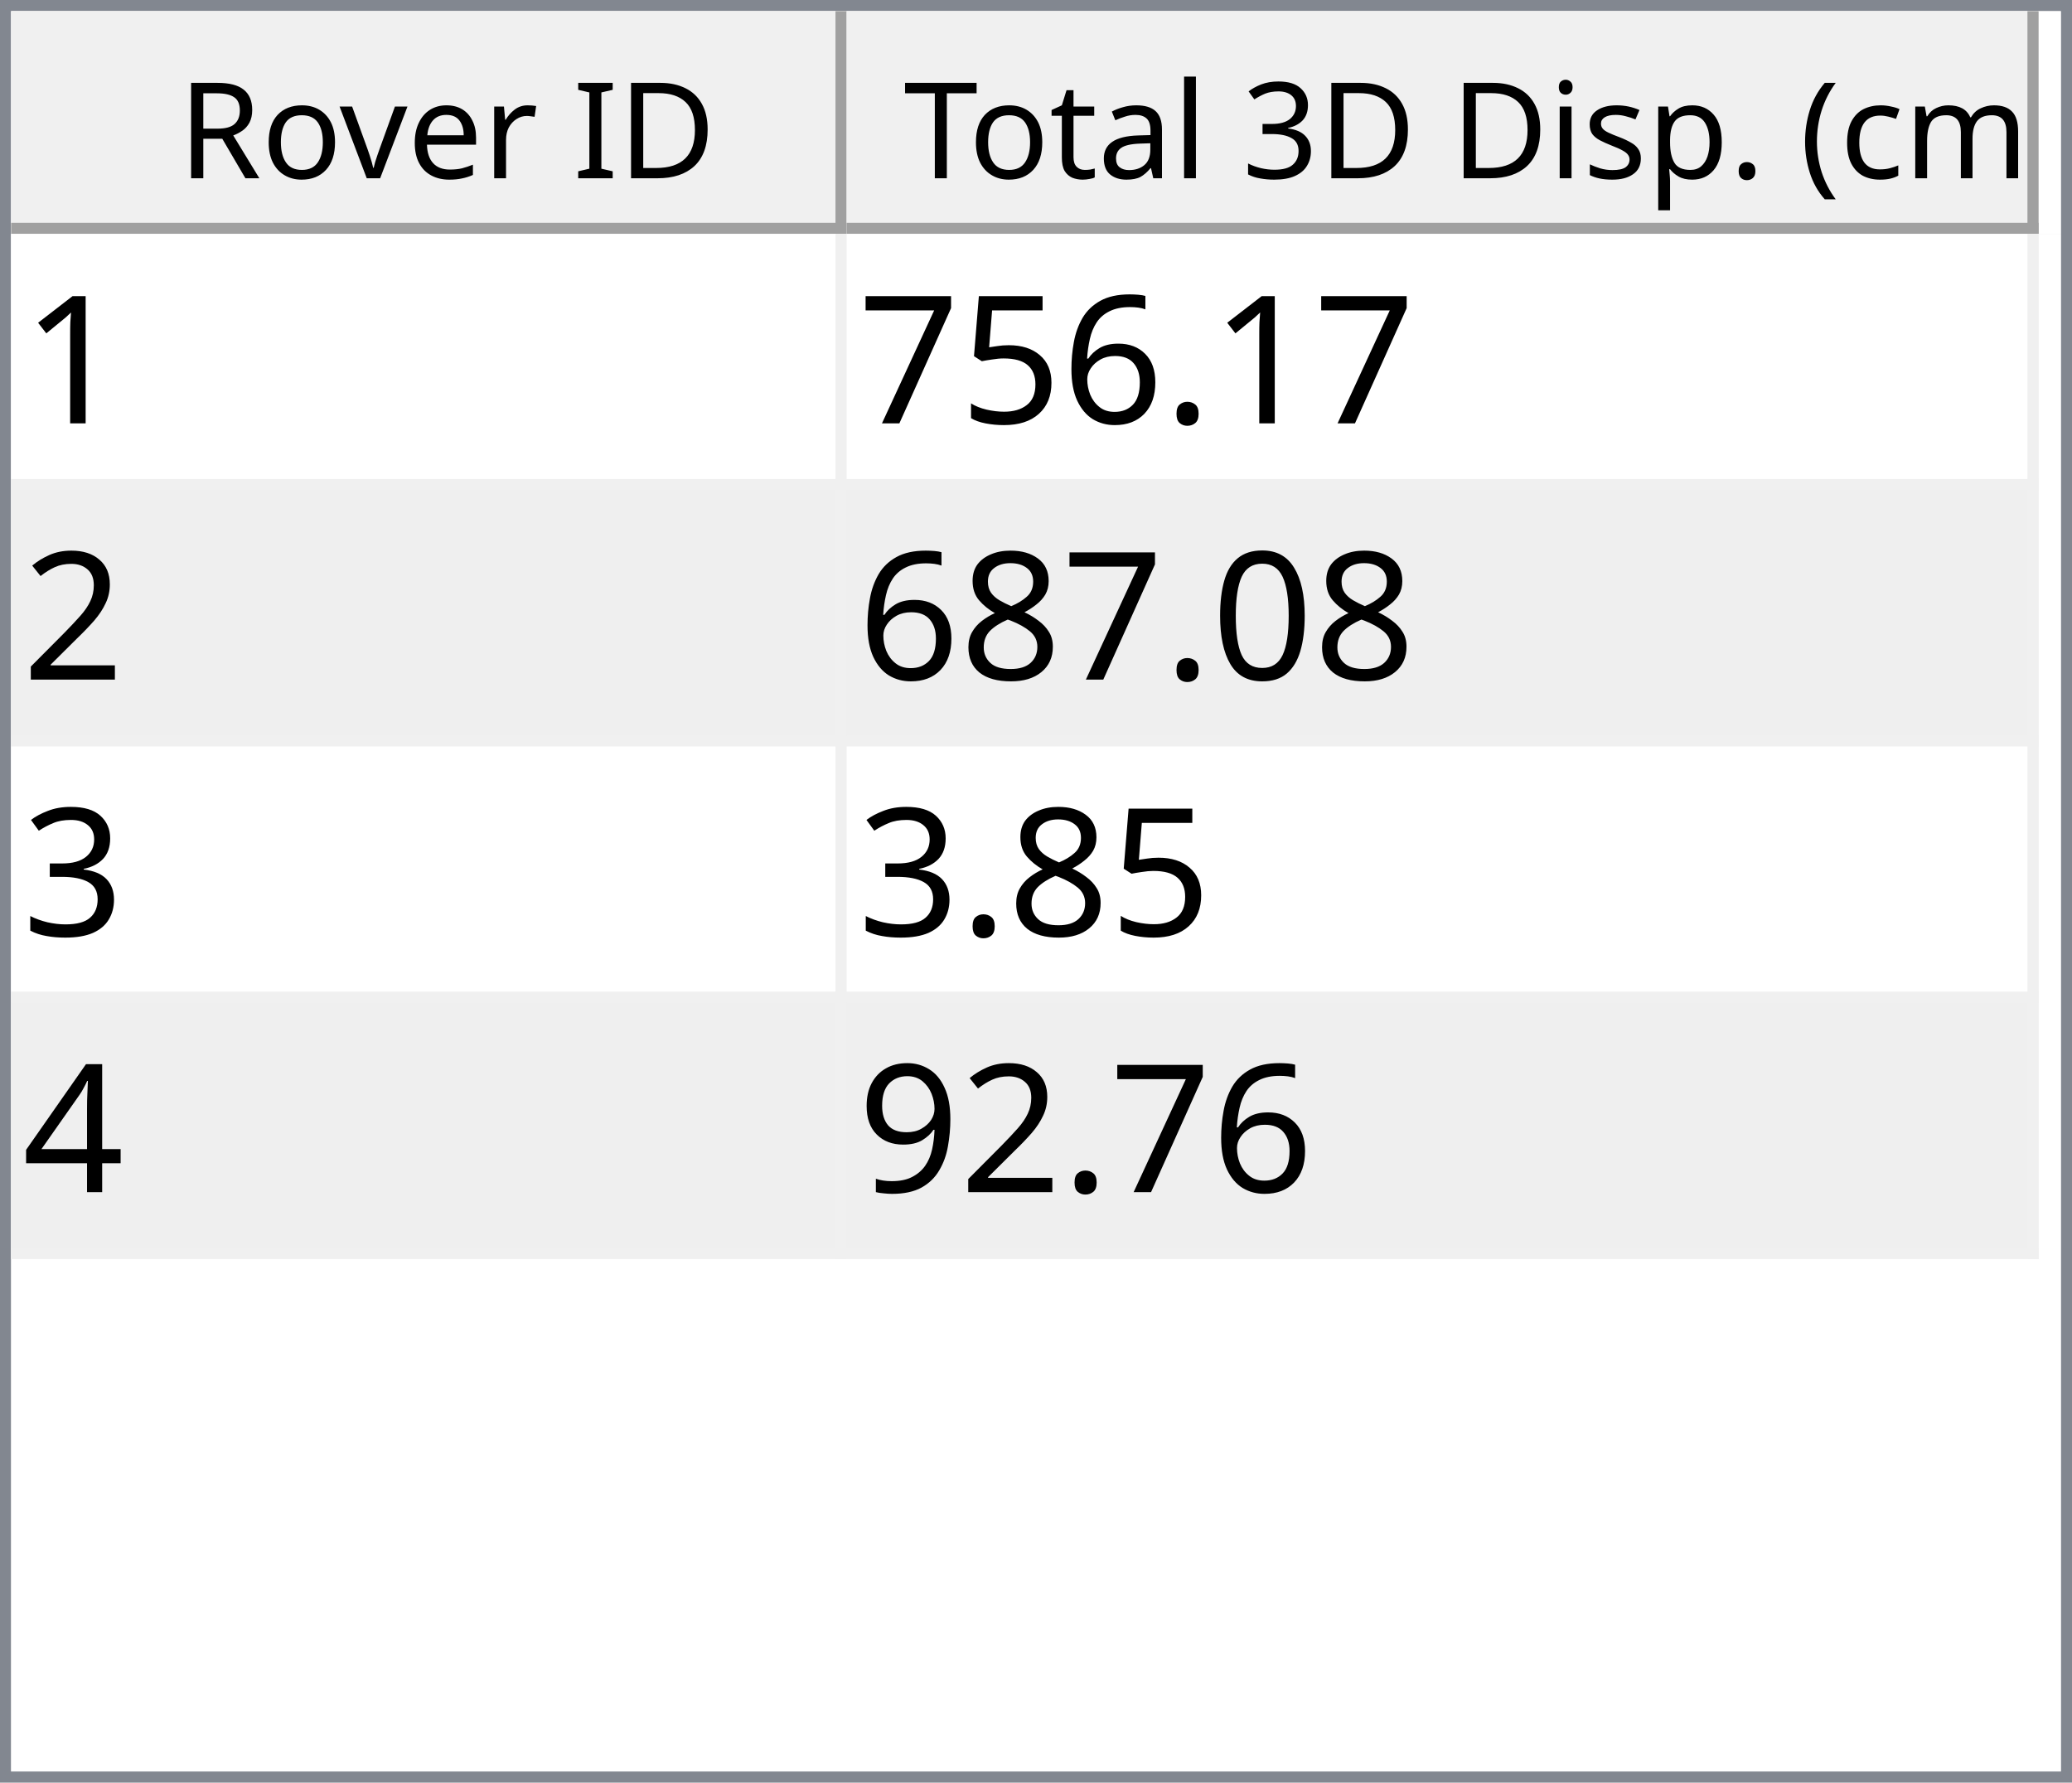
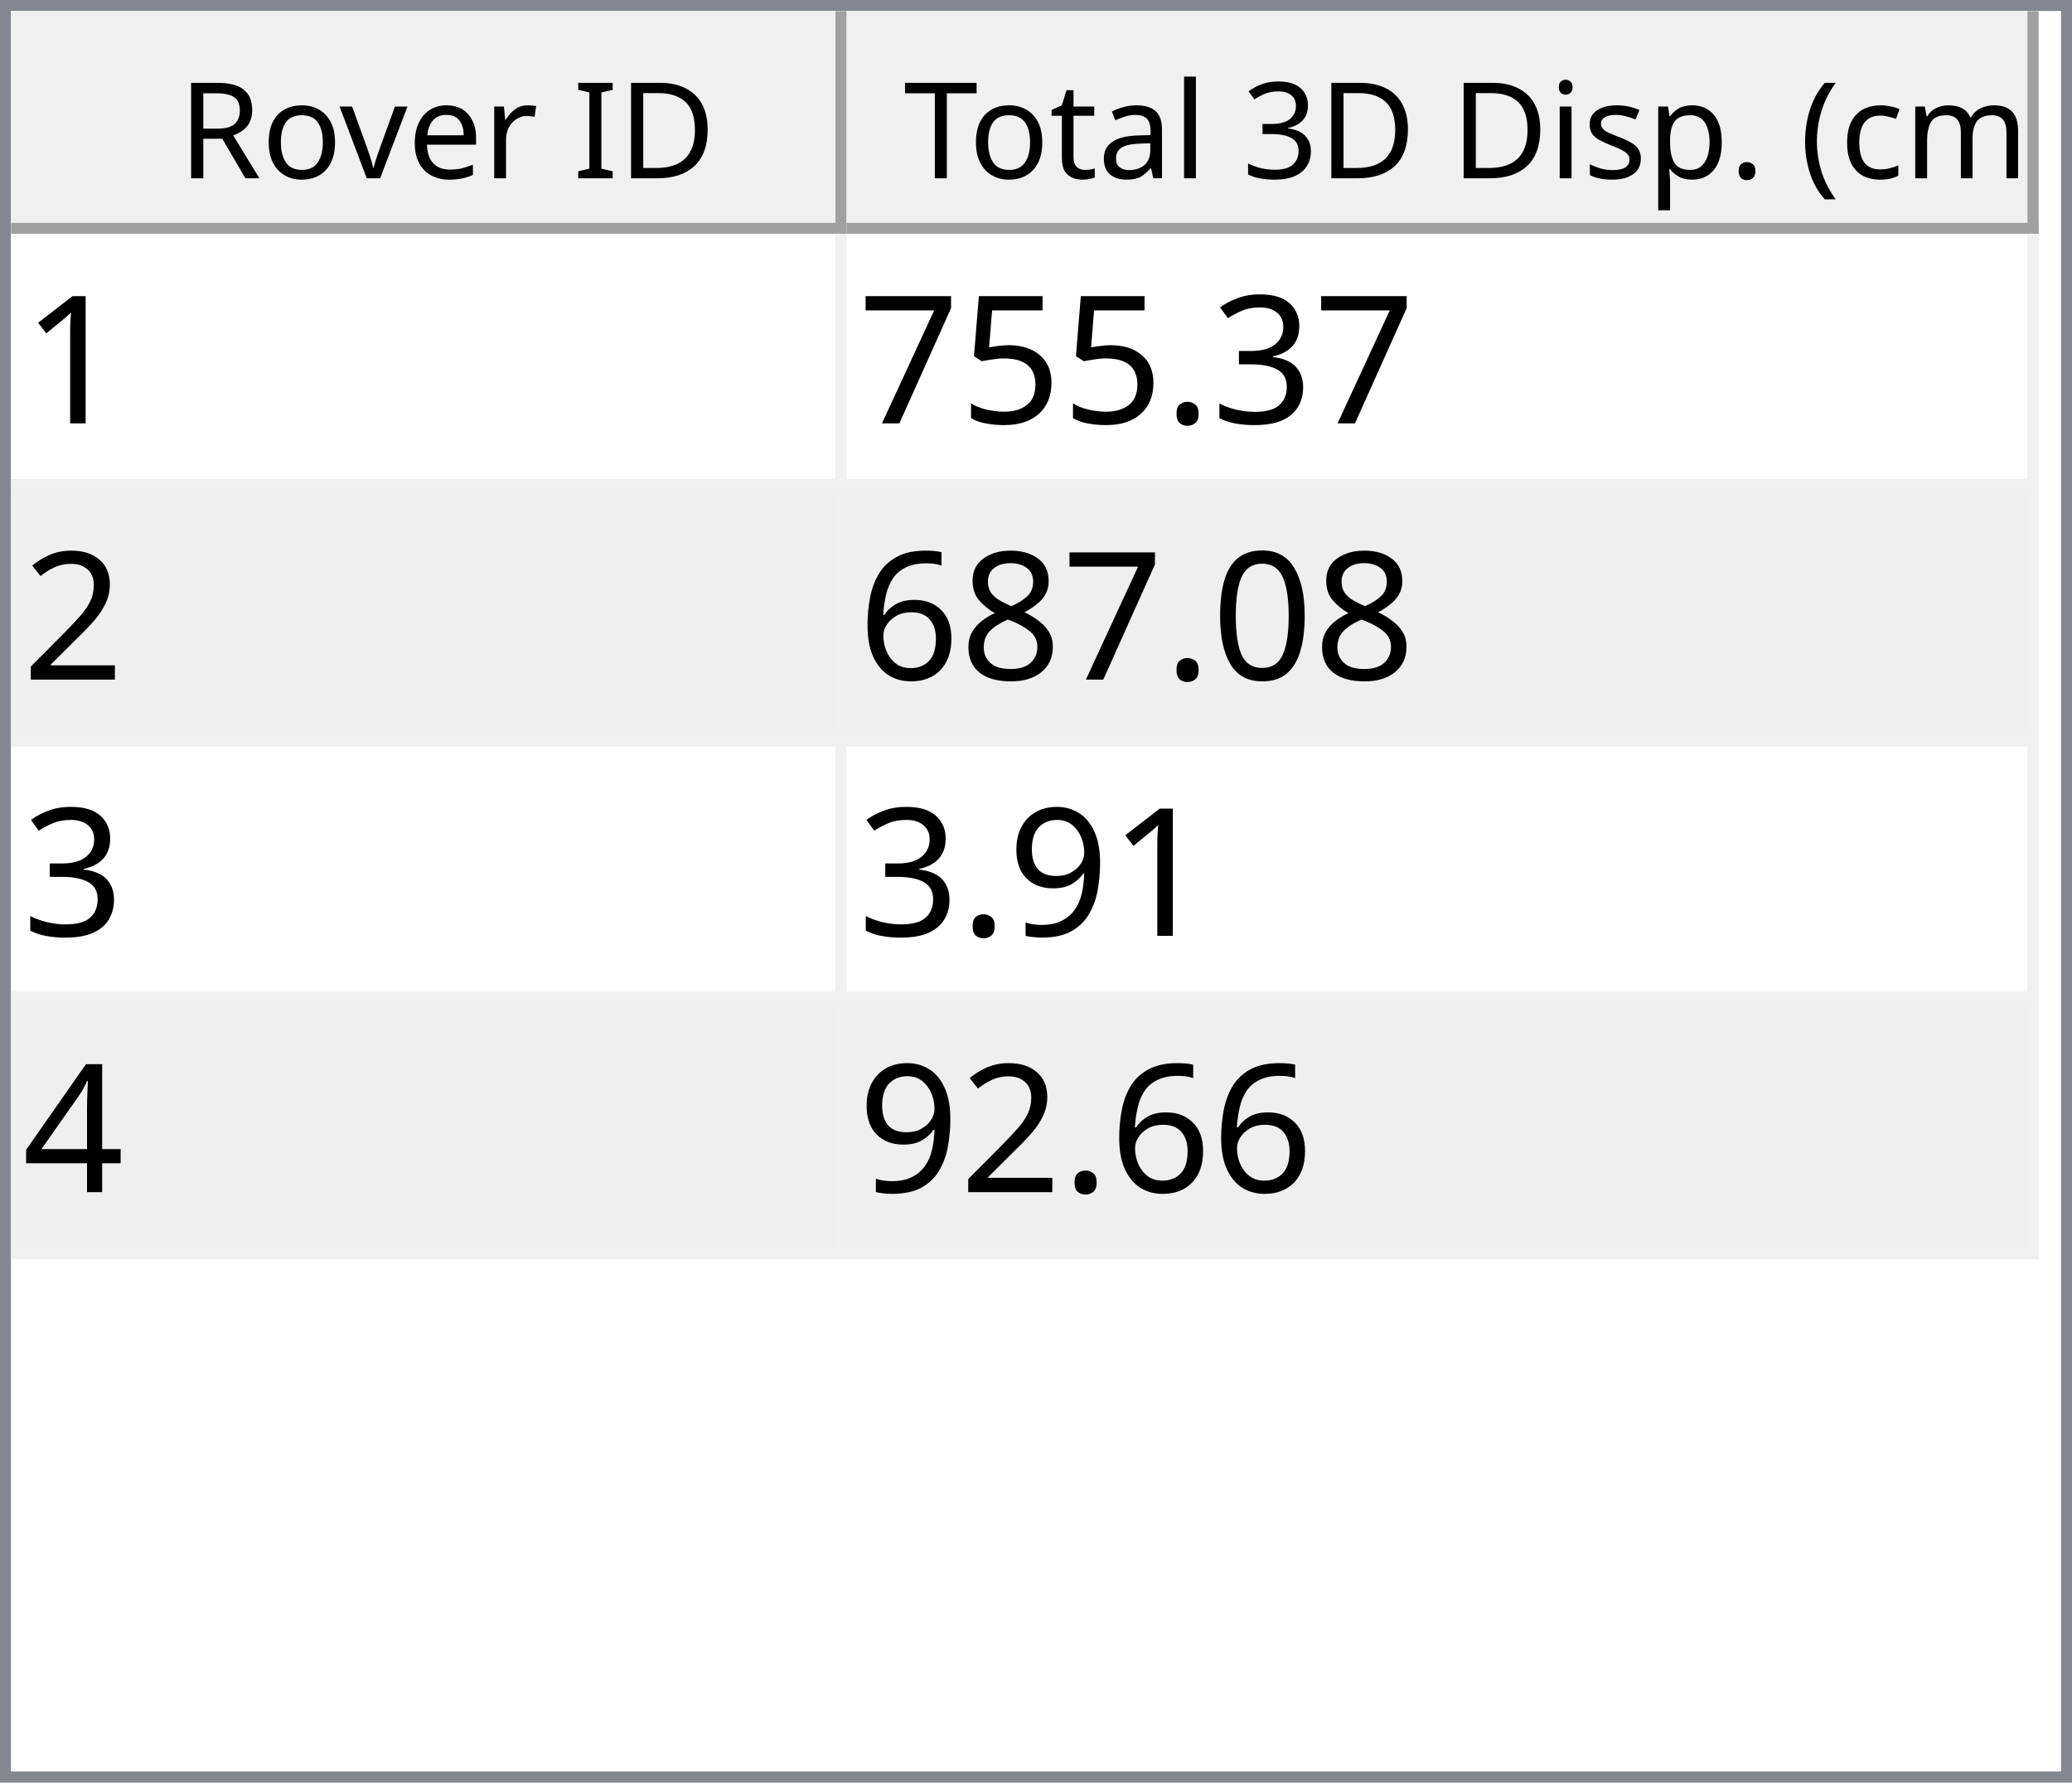
<svg xmlns="http://www.w3.org/2000/svg" style="fill-opacity:1; color-rendering:auto; color-interpolation:auto; text-rendering:auto; stroke:black; stroke-linecap:square; stroke-miterlimit:10; shape-rendering:auto; stroke-opacity:1; fill:black; stroke-dasharray:none; font-weight:normal; stroke-width:1; font-family:'Dialog'; font-style:normal; stroke-linejoin:miter; font-size:12px; stroke-dashoffset:0; image-rendering:auto;" width="186" height="160">
  <defs id="genericDefs" />
  <g>
    <defs id="defs1">
      <clipPath clipPathUnits="userSpaceOnUse" id="clipPath1">
        <path d="M0 0 L186 0 L186 160 L0 160 L0 0 Z" />
      </clipPath>
      <clipPath clipPathUnits="userSpaceOnUse" id="clipPath2">
        <path d="M0 0 L0 160 L186 160 L186 0 Z" />
      </clipPath>
      <clipPath clipPathUnits="userSpaceOnUse" id="clipPath3">
        <path d="M0 0 L0 20 L184 20 L184 0 Z" />
      </clipPath>
      <clipPath clipPathUnits="userSpaceOnUse" id="clipPath4">
        <path d="M0 0 L0 20 L75 20 L75 0 Z" />
      </clipPath>
      <clipPath clipPathUnits="userSpaceOnUse" id="clipPath5">
        <path d="M1 1 L1 19 L74 19 L74 1 Z" />
      </clipPath>
      <clipPath clipPathUnits="userSpaceOnUse" id="clipPath6">
        <path d="M0 0 L0 18 L73 18 L73 0 Z" />
      </clipPath>
      <clipPath clipPathUnits="userSpaceOnUse" id="clipPath7">
        <path d="M-0.5 -0.5 L-0.5 19.5 L74.5 19.5 L74.5 -0.5 Z" />
      </clipPath>
      <clipPath clipPathUnits="userSpaceOnUse" id="clipPath8">
        <path d="M0 0 L0 20 L107 20 L107 0 Z" />
      </clipPath>
      <clipPath clipPathUnits="userSpaceOnUse" id="clipPath9">
        <path d="M1 1 L1 19 L106 19 L106 1 Z" />
      </clipPath>
      <clipPath clipPathUnits="userSpaceOnUse" id="clipPath10">
        <path d="M0 0 L0 18 L105 18 L105 0 Z" />
      </clipPath>
      <clipPath clipPathUnits="userSpaceOnUse" id="clipPath11">
        <path d="M-0.5 -0.5 L-0.5 19.5 L106.5 19.5 L106.5 -0.5 Z" />
      </clipPath>
      <clipPath clipPathUnits="userSpaceOnUse" id="clipPath12">
        <path d="M0 0 L0 138 L184 138 L184 0 Z" />
      </clipPath>
      <clipPath clipPathUnits="userSpaceOnUse" id="clipPath13">
        <path d="M0 0 L0 92 L182 92 L182 0 Z" />
      </clipPath>
      <clipPath clipPathUnits="userSpaceOnUse" id="clipPath14">
        <path d="M-0.5 -0.5 L-0.5 91.5 L181.5 91.5 L181.5 -0.5 Z" />
      </clipPath>
      <clipPath clipPathUnits="userSpaceOnUse" id="clipPath15">
        <path d="M0 0 L0 22 L74 22 L74 0 Z" />
      </clipPath>
      <clipPath clipPathUnits="userSpaceOnUse" id="clipPath16">
        <path d="M0 0 L0 22 L106 22 L106 0 Z" />
      </clipPath>
      <font horiz-adv-x="64.551" id="font1">
        <font-face ascent="107.91" descent="25.098" units-per-em="100" style="font-style:normal; font-family:Segoe UI; font-weight:normal;" />
        <missing-glyph horiz-adv-x="64.551" d="M8.109 0 L8.109 68.266 L56.453 68.266 L56.453 0 L8.109 0 ZM15.328 7.234 L49.219 7.234 L49.219 61.031 L15.328 61.031 L15.328 7.234 Z" />
        <glyph unicode="D" horiz-adv-x="70.117" d="M9.188 0 L9.188 70.016 L28.516 70.016 Q65.531 70.016 65.531 35.891 Q65.531 19.672 55.25 9.836 Q44.969 0 27.734 0 L9.188 0 ZM17.391 62.594 L17.391 7.422 L27.828 7.422 Q41.609 7.422 49.273 14.797 Q56.938 22.172 56.938 35.688 Q56.938 62.594 28.328 62.594 L17.391 62.594 Z" />
        <glyph unicode="I" horiz-adv-x="26.611" d="M17.391 0 L9.188 0 L9.188 70.016 L17.391 70.016 L17.391 0 Z" />
        <glyph unicode=" " horiz-adv-x="27.393" d="" />
        <glyph unicode="r" horiz-adv-x="34.766" d="M34.188 41.891 Q32.078 43.5 28.125 43.5 Q23 43.5 19.555 38.672 Q16.109 33.844 16.109 25.484 L16.109 0 L8.109 0 L8.109 50 L16.109 50 L16.109 39.703 L16.312 39.703 Q18.016 44.969 21.531 47.922 Q25.047 50.875 29.391 50.875 Q32.516 50.875 34.188 50.203 L34.188 41.891 Z" />
        <glyph unicode="e" horiz-adv-x="52.295" d="M48.297 23 L12.984 23 Q13.188 14.656 17.484 10.109 Q21.781 5.562 29.297 5.562 Q37.75 5.562 44.828 11.141 L44.828 3.609 Q38.234 -1.172 27.391 -1.172 Q16.797 -1.172 10.742 5.641 Q4.688 12.453 4.688 24.812 Q4.688 36.469 11.305 43.82 Q17.922 51.172 27.734 51.172 Q37.547 51.172 42.922 44.828 Q48.297 38.484 48.297 27.203 L48.297 23 ZM40.094 29.781 Q40.047 36.719 36.75 40.578 Q33.453 44.438 27.594 44.438 Q21.922 44.438 17.969 40.383 Q14.016 36.328 13.094 29.781 L40.094 29.781 Z" />
        <glyph unicode="v" horiz-adv-x="47.9" d="M47.406 50 L27.484 0 L19.625 0 L0.688 50 L9.469 50 L22.172 13.672 Q23.578 9.672 23.922 6.688 L24.125 6.688 Q24.609 10.453 25.688 13.484 L38.969 50 L47.406 50 Z" />
        <glyph unicode="o" horiz-adv-x="58.594" d="M29 -1.172 Q17.922 -1.172 11.305 5.836 Q4.688 12.844 4.688 24.422 Q4.688 37.016 11.57 44.094 Q18.453 51.172 30.172 51.172 Q41.359 51.172 47.633 44.289 Q53.906 37.406 53.906 25.203 Q53.906 13.234 47.141 6.031 Q40.375 -1.172 29 -1.172 ZM29.594 44.438 Q21.875 44.438 17.383 39.188 Q12.891 33.938 12.891 24.703 Q12.891 15.828 17.43 10.695 Q21.969 5.562 29.594 5.562 Q37.359 5.562 41.531 10.594 Q45.703 15.625 45.703 24.906 Q45.703 34.281 41.531 39.359 Q37.359 44.438 29.594 44.438 Z" />
        <glyph unicode="R" horiz-adv-x="59.814" d="M59.375 0 L49.609 0 L37.891 19.625 Q36.281 22.359 34.766 24.289 Q33.25 26.219 31.664 27.438 Q30.078 28.656 28.25 29.219 Q26.422 29.781 24.125 29.781 L17.391 29.781 L17.391 0 L9.188 0 L9.188 70.016 L30.078 70.016 Q34.672 70.016 38.555 68.867 Q42.438 67.719 45.289 65.375 Q48.141 63.031 49.758 59.547 Q51.375 56.062 51.375 51.375 Q51.375 47.703 50.273 44.656 Q49.172 41.609 47.148 39.211 Q45.125 36.812 42.266 35.133 Q39.406 33.453 35.844 32.516 L35.844 32.328 Q37.594 31.547 38.891 30.547 Q40.188 29.547 41.359 28.18 Q42.531 26.812 43.68 25.078 Q44.828 23.344 46.234 21.047 L59.375 0 ZM17.391 62.594 L17.391 37.203 L28.516 37.203 Q31.594 37.203 34.203 38.133 Q36.812 39.062 38.719 40.797 Q40.625 42.531 41.703 45.047 Q42.781 47.562 42.781 50.688 Q42.781 56.297 39.141 59.445 Q35.5 62.594 28.609 62.594 L17.391 62.594 Z" />
        <glyph unicode=")" horiz-adv-x="30.176" d="M8.297 -15.922 L1.172 -15.922 Q16.406 2.344 16.406 26.812 Q16.406 51.469 1.078 70.016 L8.297 70.016 Q23.531 52.156 23.531 26.703 Q23.531 1.375 8.297 -15.922 Z" />
        <glyph unicode="m" horiz-adv-x="86.133" d="M79.109 0 L71.094 0 L71.094 28.719 Q71.094 37.016 68.531 40.727 Q65.969 44.438 59.906 44.438 Q54.781 44.438 51.195 39.75 Q47.609 35.062 47.609 28.516 L47.609 0 L39.594 0 L39.594 29.688 Q39.594 44.438 28.219 44.438 Q22.953 44.438 19.531 40.016 Q16.109 35.594 16.109 28.516 L16.109 0 L8.109 0 L8.109 50 L16.109 50 L16.109 42.094 L16.312 42.094 Q21.625 51.172 31.844 51.172 Q36.969 51.172 40.773 48.312 Q44.578 45.453 46 40.828 Q51.562 51.172 62.594 51.172 Q79.109 51.172 79.109 30.812 L79.109 0 Z" />
        <glyph unicode="c" horiz-adv-x="46.191" d="M42.188 2.297 Q36.422 -1.172 28.516 -1.172 Q17.828 -1.172 11.258 5.789 Q4.688 12.75 4.688 23.828 Q4.688 36.188 11.766 43.68 Q18.844 51.172 30.672 51.172 Q37.25 51.172 42.281 48.734 L42.281 40.531 Q36.719 44.438 30.375 44.438 Q22.703 44.438 17.797 38.945 Q12.891 33.453 12.891 24.516 Q12.891 15.719 17.508 10.641 Q22.125 5.562 29.891 5.562 Q36.422 5.562 42.188 9.906 L42.188 2.297 Z" />
        <glyph unicode="(" horiz-adv-x="30.176" d="M29.109 -15.922 L21.969 -15.922 Q6.844 1.375 6.844 26.703 Q6.844 52.156 21.969 70.016 L29.203 70.016 Q13.875 51.469 13.875 26.812 Q13.875 2.344 29.109 -15.922 Z" />
        <glyph unicode="." horiz-adv-x="21.68" d="M10.891 -1.078 Q8.641 -1.078 7.055 0.539 Q5.469 2.156 5.469 4.391 Q5.469 6.641 7.055 8.273 Q8.641 9.906 10.891 9.906 Q13.188 9.906 14.797 8.273 Q16.406 6.641 16.406 4.391 Q16.406 2.156 14.797 0.539 Q13.188 -1.078 10.891 -1.078 Z" />
        <glyph unicode="p" horiz-adv-x="58.789" d="M16.312 7.234 L16.109 7.234 L16.109 -23 L8.109 -23 L8.109 50 L16.109 50 L16.109 41.219 L16.312 41.219 Q22.219 51.172 33.594 51.172 Q43.266 51.172 48.688 44.461 Q54.109 37.75 54.109 26.469 Q54.109 13.922 48 6.375 Q41.891 -1.172 31.297 -1.172 Q21.578 -1.172 16.312 7.234 ZM16.109 27.391 L16.109 20.406 Q16.109 14.203 20.141 9.883 Q24.172 5.562 30.375 5.562 Q37.641 5.562 41.773 11.133 Q45.906 16.703 45.906 26.609 Q45.906 34.969 42.047 39.703 Q38.188 44.438 31.594 44.438 Q24.609 44.438 20.359 39.578 Q16.109 34.719 16.109 27.391 Z" />
        <glyph unicode="s" horiz-adv-x="42.432" d="M5.078 1.812 L5.078 10.406 Q11.625 5.562 19.484 5.562 Q30.031 5.562 30.031 12.594 Q30.031 14.594 29.125 15.992 Q28.219 17.391 26.68 18.461 Q25.141 19.531 23.07 20.383 Q21 21.234 18.609 22.172 Q15.281 23.484 12.766 24.828 Q10.25 26.172 8.57 27.859 Q6.891 29.547 6.031 31.695 Q5.172 33.844 5.172 36.719 Q5.172 40.234 6.789 42.945 Q8.406 45.656 11.086 47.484 Q13.766 49.312 17.211 50.242 Q20.656 51.172 24.312 51.172 Q30.812 51.172 35.938 48.922 L35.938 40.828 Q30.422 44.438 23.25 44.438 Q21 44.438 19.195 43.922 Q17.391 43.406 16.094 42.477 Q14.797 41.547 14.086 40.258 Q13.375 38.969 13.375 37.406 Q13.375 35.453 14.086 34.133 Q14.797 32.812 16.164 31.789 Q17.531 30.766 19.484 29.938 Q21.438 29.109 23.922 28.125 Q27.25 26.859 29.883 25.516 Q32.516 24.172 34.375 22.484 Q36.234 20.797 37.234 18.602 Q38.234 16.406 38.234 13.375 Q38.234 9.672 36.602 6.938 Q34.969 4.203 32.234 2.398 Q29.5 0.594 25.93 -0.289 Q22.359 -1.172 18.453 -1.172 Q10.75 -1.172 5.078 1.812 Z" />
        <glyph unicode="i" horiz-adv-x="24.219" d="M12.203 62.703 Q10.062 62.703 8.547 64.164 Q7.031 65.625 7.031 67.875 Q7.031 70.125 8.547 71.609 Q10.062 73.094 12.203 73.094 Q14.406 73.094 15.945 71.609 Q17.484 70.125 17.484 67.875 Q17.484 65.719 15.945 64.211 Q14.406 62.703 12.203 62.703 ZM16.109 0 L8.109 0 L8.109 50 L16.109 50 L16.109 0 Z" />
        <glyph unicode="3" horiz-adv-x="53.906" d="M46.531 19.828 Q46.531 15.094 44.75 11.211 Q42.969 7.328 39.719 4.57 Q36.469 1.812 31.93 0.297 Q27.391 -1.219 21.922 -1.219 Q11.922 -1.219 6 2.594 L6 11.188 Q13.094 5.609 22.219 5.609 Q25.875 5.609 28.828 6.539 Q31.781 7.469 33.906 9.227 Q36.031 10.984 37.18 13.477 Q38.328 15.969 38.328 19.094 Q38.328 32.812 18.797 32.812 L12.984 32.812 L12.984 39.594 L18.5 39.594 Q35.797 39.594 35.797 52.484 Q35.797 64.406 22.609 64.406 Q15.188 64.406 8.688 59.422 L8.688 67.188 Q15.375 71.188 24.609 71.188 Q29 71.188 32.57 69.969 Q36.141 68.75 38.68 66.555 Q41.219 64.359 42.609 61.281 Q44 58.203 44 54.5 Q44 40.672 30.031 36.719 L30.031 36.531 Q33.594 36.141 36.625 34.797 Q39.656 33.453 41.852 31.305 Q44.047 29.156 45.289 26.25 Q46.531 23.344 46.531 19.828 Z" />
        <glyph unicode="l" horiz-adv-x="24.219" d="M16.109 0 L8.109 0 L8.109 74.031 L16.109 74.031 L16.109 0 Z" />
        <glyph unicode="a" horiz-adv-x="50.879" d="M43.891 0 L35.891 0 L35.891 7.812 L35.688 7.812 Q30.469 -1.172 20.312 -1.172 Q12.844 -1.172 8.617 2.781 Q4.391 6.734 4.391 13.281 Q4.391 27.297 20.906 29.594 L35.891 31.688 Q35.891 44.438 25.594 44.438 Q16.547 44.438 9.281 38.281 L9.281 46.484 Q16.656 51.172 26.266 51.172 Q43.891 51.172 43.891 32.516 L43.891 0 ZM35.891 25.297 L23.828 23.641 Q18.266 22.859 15.43 20.875 Q12.594 18.891 12.594 13.875 Q12.594 10.203 15.211 7.883 Q17.828 5.562 22.172 5.562 Q28.125 5.562 32.008 9.742 Q35.891 13.922 35.891 20.312 L35.891 25.297 Z" />
        <glyph unicode="t" horiz-adv-x="33.887" d="M31.297 0.484 Q28.469 -1.078 23.828 -1.078 Q10.688 -1.078 10.688 13.578 L10.688 43.172 L2.094 43.172 L2.094 50 L10.688 50 L10.688 62.203 L18.703 64.797 L18.703 50 L31.297 50 L31.297 43.172 L18.703 43.172 L18.703 14.984 Q18.703 9.969 20.414 7.82 Q22.125 5.672 26.078 5.672 Q29.109 5.672 31.297 7.328 L31.297 0.484 Z" />
        <glyph unicode="T" horiz-adv-x="52.393" d="M50.594 62.594 L30.375 62.594 L30.375 0 L22.172 0 L22.172 62.594 L2 62.594 L2 70.016 L50.594 70.016 L50.594 62.594 Z" />
      </font>
      <font horiz-adv-x="75.0" id="font2">
        <font-face ascent="100.537" descent="21.973" units-per-em="100" style="font-style:normal; font-family:sans-serif; font-weight:normal;" />
        <missing-glyph horiz-adv-x="75.0" d="M12.5 0 L12.5 62.5 L62.5 62.5 L62.5 0 L12.5 0 ZM14.062 1.562 L60.938 1.562 L60.938 60.938 L14.062 60.938 L14.062 1.562 Z" />
        <glyph unicode="1" horiz-adv-x="55.615" d="M37.25 0 L28.469 0 L28.469 56 Q25.297 52.984 20.141 49.953 Q14.984 46.922 10.891 45.406 L10.891 53.906 Q18.266 57.375 23.781 62.305 Q29.297 67.234 31.594 71.875 L37.25 71.875 L37.25 0 Z" />
+         <glyph unicode="3" horiz-adv-x="55.615" d="M4.203 18.891 L12.984 20.062 Q14.5 12.594 18.141 9.297 Q21.781 6 27 6 Q33.203 6 37.477 10.297 Q41.75 14.594 41.75 20.953 Q41.75 27 37.797 30.93 Q33.844 34.859 27.734 34.859 Q25.25 34.859 21.531 33.891 L22.516 41.609 Q23.391 41.5 23.922 41.5 Q29.547 41.5 34.039 44.43 Q38.531 47.359 38.531 53.469 Q38.531 58.297 35.258 61.477 Q31.984 64.656 26.812 64.656 Q21.688 64.656 18.266 61.43 Q14.844 58.203 13.875 51.766 L5.078 53.328 Q6.688 62.156 12.398 67.016 Q18.109 71.875 26.609 71.875 Q32.469 71.875 37.398 69.359 Q42.328 66.844 44.945 62.5 Q47.562 58.156 47.562 53.266 Q47.562 48.641 45.07 44.828 Q42.578 41.016 37.703 38.766 Q44.047 37.312 47.562 32.695 Q51.078 28.078 51.078 21.141 Q51.078 11.766 44.242 5.25 Q37.406 -1.266 26.953 -1.266 Q17.531 -1.266 11.305 4.352 Q5.078 9.969 4.203 18.891 Z" />
        <glyph unicode="." horiz-adv-x="27.783" d="M9.078 0 L9.078 10.016 L19.094 10.016 L19.094 0 L9.078 0 Z" />
-         <glyph unicode="6" horiz-adv-x="55.615" d="M49.75 54.047 L41.016 53.375 Q39.844 58.547 37.703 60.891 Q34.125 64.656 28.906 64.656 Q24.703 64.656 21.531 62.312 Q17.391 59.281 14.992 53.469 Q12.594 47.656 12.5 36.922 Q15.672 41.75 20.266 44.094 Q24.859 46.438 29.891 46.438 Q38.672 46.438 44.852 39.969 Q51.031 33.5 51.031 23.25 Q51.031 16.5 48.125 10.719 Q45.219 4.938 40.141 1.859 Q35.062 -1.219 28.609 -1.219 Q17.625 -1.219 10.695 6.859 Q3.766 14.938 3.766 33.5 Q3.766 54.25 11.422 63.672 Q18.109 71.875 29.438 71.875 Q37.891 71.875 43.289 67.141 Q48.688 62.406 49.75 54.047 ZM13.875 23.188 Q13.875 18.656 15.797 14.508 Q17.719 10.359 21.188 8.18 Q24.656 6 28.469 6 Q34.031 6 38.039 10.492 Q42.047 14.984 42.047 22.703 Q42.047 30.125 38.086 34.398 Q34.125 38.672 28.125 38.672 Q22.172 38.672 18.023 34.398 Q13.875 30.125 13.875 23.188 Z" />
        <glyph unicode="5" horiz-adv-x="55.615" d="M4.156 18.75 L13.375 19.531 Q14.406 12.797 18.141 9.398 Q21.875 6 27.156 6 Q33.5 6 37.891 10.789 Q42.281 15.578 42.281 23.484 Q42.281 31 38.062 35.352 Q33.844 39.703 27 39.703 Q22.75 39.703 19.336 37.773 Q15.922 35.844 13.969 32.766 L5.719 33.844 L12.641 70.609 L48.25 70.609 L48.25 62.203 L19.672 62.203 L15.828 42.969 Q22.266 47.469 29.344 47.469 Q38.719 47.469 45.164 40.969 Q51.609 34.469 51.609 24.266 Q51.609 14.547 45.953 7.469 Q39.062 -1.219 27.156 -1.219 Q17.391 -1.219 11.211 4.25 Q5.031 9.719 4.156 18.75 Z" />
        <glyph unicode="7" horiz-adv-x="55.615" d="M4.734 62.203 L4.734 70.656 L51.078 70.656 L51.078 63.812 Q44.234 56.547 37.523 44.484 Q30.812 32.422 27.156 19.672 Q24.516 10.688 23.781 0 L14.75 0 Q14.891 8.453 18.062 20.414 Q21.234 32.375 27.172 43.484 Q33.109 54.594 39.797 62.203 L4.734 62.203 Z" />
        <glyph unicode="2" horiz-adv-x="55.615" d="M50.344 8.453 L50.344 0 L3.031 0 Q2.938 3.172 4.047 6.109 Q5.859 10.938 9.836 15.625 Q13.812 20.312 21.344 26.469 Q33.016 36.031 37.117 41.625 Q41.219 47.219 41.219 52.203 Q41.219 57.422 37.477 61.008 Q33.734 64.594 27.734 64.594 Q21.391 64.594 17.578 60.789 Q13.766 56.984 13.719 50.25 L4.688 51.172 Q5.609 61.281 11.664 66.578 Q17.719 71.875 27.938 71.875 Q38.234 71.875 44.242 66.164 Q50.25 60.453 50.25 52 Q50.25 47.703 48.492 43.555 Q46.734 39.406 42.656 34.812 Q38.578 30.219 29.109 22.219 Q21.188 15.578 18.945 13.211 Q16.703 10.844 15.234 8.453 L50.344 8.453 Z" />
        <glyph unicode="0" horiz-adv-x="55.615" d="M4.156 35.297 Q4.156 48 6.766 55.742 Q9.375 63.484 14.523 67.68 Q19.672 71.875 27.484 71.875 Q33.25 71.875 37.594 69.555 Q41.938 67.234 44.773 62.867 Q47.609 58.5 49.219 52.227 Q50.828 45.953 50.828 35.297 Q50.828 22.703 48.242 14.969 Q45.656 7.234 40.508 3.008 Q35.359 -1.219 27.484 -1.219 Q17.141 -1.219 11.234 6.203 Q4.156 15.141 4.156 35.297 ZM13.188 35.297 Q13.188 17.672 17.312 11.836 Q21.438 6 27.484 6 Q33.547 6 37.672 11.859 Q41.797 17.719 41.797 35.297 Q41.797 52.984 37.672 58.789 Q33.547 64.594 27.391 64.594 Q21.344 64.594 17.719 59.469 Q13.188 52.938 13.188 35.297 Z" />
        <glyph unicode="8" horiz-adv-x="55.615" d="M17.672 38.812 Q12.203 40.828 9.57 44.539 Q6.938 48.25 6.938 53.422 Q6.938 61.234 12.555 66.555 Q18.172 71.875 27.484 71.875 Q36.859 71.875 42.578 66.43 Q48.297 60.984 48.297 53.172 Q48.297 48.188 45.68 44.508 Q43.062 40.828 37.75 38.812 Q44.344 36.672 47.781 31.883 Q51.219 27.094 51.219 20.453 Q51.219 11.281 44.727 5.031 Q38.234 -1.219 27.641 -1.219 Q17.047 -1.219 10.547 5.055 Q4.047 11.328 4.047 20.703 Q4.047 27.688 7.594 32.398 Q11.141 37.109 17.672 38.812 ZM15.922 53.719 Q15.922 48.641 19.195 45.414 Q22.469 42.188 27.688 42.188 Q32.766 42.188 36.016 45.383 Q39.266 48.578 39.266 53.219 Q39.266 58.062 35.914 61.359 Q32.562 64.656 27.594 64.656 Q22.562 64.656 19.242 61.43 Q15.922 58.203 15.922 53.719 ZM13.094 20.656 Q13.094 16.891 14.875 13.375 Q16.656 9.859 20.172 7.93 Q23.688 6 27.734 6 Q34.031 6 38.133 10.055 Q42.234 14.109 42.234 20.359 Q42.234 26.703 38.016 30.859 Q33.797 35.016 27.438 35.016 Q21.234 35.016 17.164 30.914 Q13.094 26.812 13.094 20.656 Z" />
-         <glyph unicode="3" horiz-adv-x="55.615" d="M4.203 18.891 L12.984 20.062 Q14.5 12.594 18.141 9.297 Q21.781 6 27 6 Q33.203 6 37.477 10.297 Q41.75 14.594 41.75 20.953 Q41.75 27 37.797 30.93 Q33.844 34.859 27.734 34.859 Q25.25 34.859 21.531 33.891 L22.516 41.609 Q23.391 41.5 23.922 41.5 Q29.547 41.5 34.039 44.43 Q38.531 47.359 38.531 53.469 Q38.531 58.297 35.258 61.477 Q31.984 64.656 26.812 64.656 Q21.688 64.656 18.266 61.43 Q14.844 58.203 13.875 51.766 L5.078 53.328 Q6.688 62.156 12.398 67.016 Q18.109 71.875 26.609 71.875 Q32.469 71.875 37.398 69.359 Q42.328 66.844 44.945 62.5 Q47.562 58.156 47.562 53.266 Q47.562 48.641 45.07 44.828 Q42.578 41.016 37.703 38.766 Q44.047 37.312 47.562 32.695 Q51.078 28.078 51.078 21.141 Q51.078 11.766 44.242 5.25 Q37.406 -1.266 26.953 -1.266 Q17.531 -1.266 11.305 4.352 Q5.078 9.969 4.203 18.891 Z" />
+         <glyph unicode="6" horiz-adv-x="55.615" d="M49.75 54.047 L41.016 53.375 Q39.844 58.547 37.703 60.891 Q34.125 64.656 28.906 64.656 Q24.703 64.656 21.531 62.312 Q17.391 59.281 14.992 53.469 Q12.594 47.656 12.5 36.922 Q15.672 41.75 20.266 44.094 Q24.859 46.438 29.891 46.438 Q38.672 46.438 44.852 39.969 Q51.031 33.5 51.031 23.25 Q51.031 16.5 48.125 10.719 Q45.219 4.938 40.141 1.859 Q35.062 -1.219 28.609 -1.219 Q17.625 -1.219 10.695 6.859 Q3.766 14.938 3.766 33.5 Q3.766 54.25 11.422 63.672 Q18.109 71.875 29.438 71.875 Q37.891 71.875 43.289 67.141 Q48.688 62.406 49.75 54.047 ZM13.875 23.188 Q13.875 18.656 15.797 14.508 Q17.719 10.359 21.188 8.18 Q24.656 6 28.469 6 Q34.031 6 38.039 10.492 Q42.047 14.984 42.047 22.703 Q42.047 30.125 38.086 34.398 Q34.125 38.672 28.125 38.672 Q22.172 38.672 18.023 34.398 Q13.875 30.125 13.875 23.188 Z" />
+         <glyph unicode="9" horiz-adv-x="55.615" d="M5.469 16.547 L13.922 17.328 Q14.984 11.375 18.016 8.688 Q21.047 6 25.781 6 Q29.828 6 32.883 7.859 Q35.938 9.719 37.891 12.82 Q39.844 15.922 41.164 21.195 Q42.484 26.469 42.484 31.938 Q42.484 32.516 42.438 33.688 Q39.797 29.5 35.234 26.883 Q30.672 24.266 25.344 24.266 Q16.453 24.266 10.305 30.711 Q4.156 37.156 4.156 47.703 Q4.156 58.594 10.578 65.234 Q17 71.875 26.656 71.875 Q33.641 71.875 39.43 68.117 Q45.219 64.359 48.219 57.398 Q51.219 50.438 51.219 37.25 Q51.219 23.531 48.242 15.406 Q45.266 7.281 39.383 3.031 Q33.5 -1.219 25.594 -1.219 Q17.188 -1.219 11.867 3.445 Q6.547 8.109 5.469 16.547 ZM41.453 48.141 Q41.453 55.719 37.43 60.156 Q33.406 64.594 27.734 64.594 Q21.875 64.594 17.531 59.812 Q13.188 55.031 13.188 47.406 Q13.188 40.578 17.312 36.305 Q21.438 32.031 27.484 32.031 Q33.594 32.031 37.523 36.305 Q41.453 40.578 41.453 48.141 Z" />
        <glyph unicode="4" horiz-adv-x="55.615" d="M32.328 0 L32.328 17.141 L1.266 17.141 L1.266 25.203 L33.938 71.578 L41.109 71.578 L41.109 25.203 L50.781 25.203 L50.781 17.141 L41.109 17.141 L41.109 0 L32.328 0 ZM32.328 25.203 L32.328 57.469 L9.906 25.203 L32.328 25.203 Z" />
-         <glyph unicode="9" horiz-adv-x="55.615" d="M5.469 16.547 L13.922 17.328 Q14.984 11.375 18.016 8.688 Q21.047 6 25.781 6 Q29.828 6 32.883 7.859 Q35.938 9.719 37.891 12.82 Q39.844 15.922 41.164 21.195 Q42.484 26.469 42.484 31.938 Q42.484 32.516 42.438 33.688 Q39.797 29.5 35.234 26.883 Q30.672 24.266 25.344 24.266 Q16.453 24.266 10.305 30.711 Q4.156 37.156 4.156 47.703 Q4.156 58.594 10.578 65.234 Q17 71.875 26.656 71.875 Q33.641 71.875 39.43 68.117 Q45.219 64.359 48.219 57.398 Q51.219 50.438 51.219 37.25 Q51.219 23.531 48.242 15.406 Q45.266 7.281 39.383 3.031 Q33.5 -1.219 25.594 -1.219 Q17.188 -1.219 11.867 3.445 Q6.547 8.109 5.469 16.547 ZM41.453 48.141 Q41.453 55.719 37.43 60.156 Q33.406 64.594 27.734 64.594 Q21.875 64.594 17.531 59.812 Q13.188 55.031 13.188 47.406 Q13.188 40.578 17.312 36.305 Q21.438 32.031 27.484 32.031 Q33.594 32.031 37.523 36.305 Q41.453 40.578 41.453 48.141 Z" />
      </font>
    </defs>
    <g style="fill:white; stroke:white;">
      <rect x="0" y="0" width="186" style="clip-path:url(#clipPath1); stroke:none;" height="160" />
    </g>
    <g style="fill:white; text-rendering:optimizeSpeed; color-rendering:optimizeSpeed; image-rendering:optimizeSpeed; shape-rendering:crispEdges; stroke:white; color-interpolation:sRGB;">
      <rect x="0" width="186" height="160" y="0" style="stroke:none;" />
      <path style="stroke:none;" d="M0 160 L186 160 L186 0 L0 0 Z" />
    </g>
    <g style="fill:rgb(240,240,240); font-family:'Segoe UI'; stroke:rgb(240,240,240);">
      <rect x="0" y="0" width="186" style="clip-path:url(#clipPath2); stroke:none;" height="160" />
    </g>
    <g style="fill:rgb(130,135,144); font-family:'Segoe UI'; stroke:rgb(130,135,144);">
      <path d="M0 0 L186 0 L186 160 L0 160 L0 0 ZM1 1 L185 1 L185 159 L1 159 L1 1 Z" style="fill-rule:evenodd; clip-path:url(#clipPath2); stroke:none;" />
    </g>
    <g style="fill:white; font-family:'Segoe UI'; stroke:white;" transform="translate(1,1)">
      <rect x="0" y="0" width="184" style="clip-path:url(#clipPath3); stroke:none;" height="20" />
    </g>
    <g style="fill:rgb(240,240,240); font-family:'Segoe UI'; stroke:rgb(240,240,240);" transform="translate(1,1)">
      <rect x="0" y="0" width="75" style="clip-path:url(#clipPath4); stroke:none;" height="20" />
    </g>
    <g style="font-family:'Segoe UI';" transform="translate(2,2)">
      <text x="14" xml:space="preserve" y="14" style="clip-path:url(#clipPath6); stroke:none;">Rover ID</text>
    </g>
    <g style="fill:rgb(160,160,160); font-family:'Segoe UI'; stroke:rgb(160,160,160); stroke-linejoin:bevel;" transform="translate(1.5,1.5)">
      <line x1="74" x2="74" y1="0" style="fill:none; clip-path:url(#clipPath7);" y2="19" />
    </g>
    <g style="fill:rgb(160,160,160); font-family:'Segoe UI'; stroke:rgb(160,160,160); stroke-linejoin:bevel;" transform="matrix(1,0,0,1,1,1) translate(0.5,0.5)">
      <line x1="0" x2="74" y1="19" style="fill:none; clip-path:url(#clipPath7);" y2="19" />
    </g>
    <g style="fill:rgb(240,240,240); font-family:'Segoe UI'; stroke:rgb(240,240,240);" transform="translate(76,1)">
      <rect x="0" y="0" width="107" style="clip-path:url(#clipPath8); stroke:none;" height="20" />
    </g>
    <g style="font-family:'Segoe UI';" transform="translate(77,2)">
      <text x="1" xml:space="preserve" y="14" style="clip-path:url(#clipPath10); stroke:none;"> Total 3D Disp. (cm)</text>
    </g>
    <g style="fill:rgb(160,160,160); font-family:'Segoe UI'; stroke:rgb(160,160,160); stroke-linejoin:bevel;" transform="translate(76.5,1.5)">
      <line x1="106" x2="106" y1="0" style="fill:none; clip-path:url(#clipPath11);" y2="19" />
    </g>
    <g style="fill:rgb(160,160,160); font-family:'Segoe UI'; stroke:rgb(160,160,160); stroke-linejoin:bevel;" transform="matrix(1,0,0,1,76,1) translate(0.5,0.5)">
      <line x1="0" x2="106" y1="19" style="fill:none; clip-path:url(#clipPath11);" y2="19" />
    </g>
    <g style="fill:white; font-family:'Segoe UI'; stroke:white;" transform="translate(1,21)">
      <rect x="0" y="0" width="184" style="clip-path:url(#clipPath12); stroke:none;" height="138" />
    </g>
    <g style="fill:rgb(240,240,240); font-size:16px; font-family:sans-serif; stroke:rgb(240,240,240);" transform="translate(1,21)">
      <rect x="0" y="0" width="182" style="clip-path:url(#clipPath13); stroke:none;" height="92" />
      <line transform="translate(0.5,0.5)" x1="0" x2="181" y1="22" style="clip-path:url(#clipPath14); fill:none; stroke-linejoin:bevel;" y2="22" />
    </g>
    <g transform="matrix(1,0,0,1,1,21) translate(0.5,0.5)" style="fill:rgb(240,240,240); font-size:16px; font-family:sans-serif; stroke:rgb(240,240,240); stroke-linejoin:bevel;">
      <line x1="0" x2="181" y1="45" style="fill:none; clip-path:url(#clipPath14);" y2="45" />
    </g>
    <g transform="matrix(1,0,0,1,1,21) translate(0.5,0.5)" style="fill:rgb(240,240,240); font-size:16px; font-family:sans-serif; stroke:rgb(240,240,240); stroke-linejoin:bevel;">
      <line x1="0" x2="181" y1="68" style="fill:none; clip-path:url(#clipPath14);" y2="68" />
    </g>
    <g transform="matrix(1,0,0,1,1,21) translate(0.5,0.5)" style="fill:rgb(240,240,240); font-size:16px; font-family:sans-serif; stroke:rgb(240,240,240); stroke-linejoin:bevel;">
      <line x1="0" x2="181" y1="91" style="fill:none; clip-path:url(#clipPath14);" y2="91" />
    </g>
    <g transform="matrix(1,0,0,1,1,21) translate(0.5,0.5)" style="fill:rgb(240,240,240); font-size:16px; font-family:sans-serif; stroke:rgb(240,240,240); stroke-linejoin:bevel;">
      <line x1="74" x2="74" y1="0" style="fill:none; clip-path:url(#clipPath14);" y2="91" />
    </g>
    <g transform="matrix(1,0,0,1,1,21) translate(0.5,0.5)" style="fill:rgb(240,240,240); font-size:16px; font-family:sans-serif; stroke:rgb(240,240,240); stroke-linejoin:bevel;">
      <line x1="181" x2="181" y1="0" style="fill:none; clip-path:url(#clipPath14);" y2="91" />
    </g>
    <g style="fill:white; font-size:16px; font-family:sans-serif; stroke:white;" transform="matrix(1,0,0,1,1,21)">
      <rect x="0" y="0" width="74" style="clip-path:url(#clipPath15); stroke:none;" height="22" />
      <text x="1" y="17" style="fill:black; clip-path:url(#clipPath15); stroke:none;" xml:space="preserve">1</text>
    </g>
    <g style="fill:white; font-size:16px; font-family:sans-serif; stroke:white;" transform="matrix(1,0,0,1,1,21) translate(75,0)">
      <rect x="0" y="0" width="106" style="clip-path:url(#clipPath16); stroke:none;" height="22" />
-       <text x="1" y="17" style="fill:black; clip-path:url(#clipPath16); stroke:none;" xml:space="preserve">756.17</text>
+       <text x="1" y="17" style="fill:black; clip-path:url(#clipPath16); stroke:none;" xml:space="preserve">755.37</text>
    </g>
    <g style="fill:rgb(239,239,239); font-size:16px; font-family:sans-serif; stroke:rgb(239,239,239);" transform="matrix(1,0,0,1,1,21) translate(0,23)">
      <rect x="0" y="0" width="74" style="clip-path:url(#clipPath15); stroke:none;" height="22" />
      <text x="1" y="17" style="fill:black; clip-path:url(#clipPath15); stroke:none;" xml:space="preserve">2</text>
    </g>
    <g style="fill:rgb(239,239,239); font-size:16px; font-family:sans-serif; stroke:rgb(239,239,239);" transform="matrix(1,0,0,1,1,21) translate(75,23)">
      <rect x="0" y="0" width="106" style="clip-path:url(#clipPath16); stroke:none;" height="22" />
      <text x="1" y="17" style="fill:black; clip-path:url(#clipPath16); stroke:none;" xml:space="preserve">687.08</text>
    </g>
    <g style="fill:white; font-size:16px; font-family:sans-serif; stroke:white;" transform="matrix(1,0,0,1,1,21) translate(0,46)">
      <rect x="0" y="0" width="74" style="clip-path:url(#clipPath15); stroke:none;" height="22" />
      <text x="1" y="17" style="fill:black; clip-path:url(#clipPath15); stroke:none;" xml:space="preserve">3</text>
    </g>
    <g style="fill:white; font-size:16px; font-family:sans-serif; stroke:white;" transform="matrix(1,0,0,1,1,21) translate(75,46)">
      <rect x="0" y="0" width="106" style="clip-path:url(#clipPath16); stroke:none;" height="22" />
-       <text x="1" y="17" style="fill:black; clip-path:url(#clipPath16); stroke:none;" xml:space="preserve">3.85</text>
+       <text x="1" y="17" style="fill:black; clip-path:url(#clipPath16); stroke:none;" xml:space="preserve">3.91</text>
    </g>
    <g style="fill:rgb(239,239,239); font-size:16px; font-family:sans-serif; stroke:rgb(239,239,239);" transform="matrix(1,0,0,1,1,21) translate(0,69)">
      <rect x="0" y="0" width="74" style="clip-path:url(#clipPath15); stroke:none;" height="22" />
      <text x="1" y="17" style="fill:black; clip-path:url(#clipPath15); stroke:none;" xml:space="preserve">4</text>
    </g>
    <g style="fill:rgb(239,239,239); font-size:16px; font-family:sans-serif; stroke:rgb(239,239,239);" transform="matrix(1,0,0,1,1,21) translate(75,69)">
      <rect x="0" y="0" width="106" style="clip-path:url(#clipPath16); stroke:none;" height="22" />
-       <text x="1" y="17" style="fill:black; clip-path:url(#clipPath16); stroke:none;" xml:space="preserve">92.76</text>
+       <text x="1" y="17" style="fill:black; clip-path:url(#clipPath16); stroke:none;" xml:space="preserve">92.66</text>
    </g>
  </g>
</svg>
